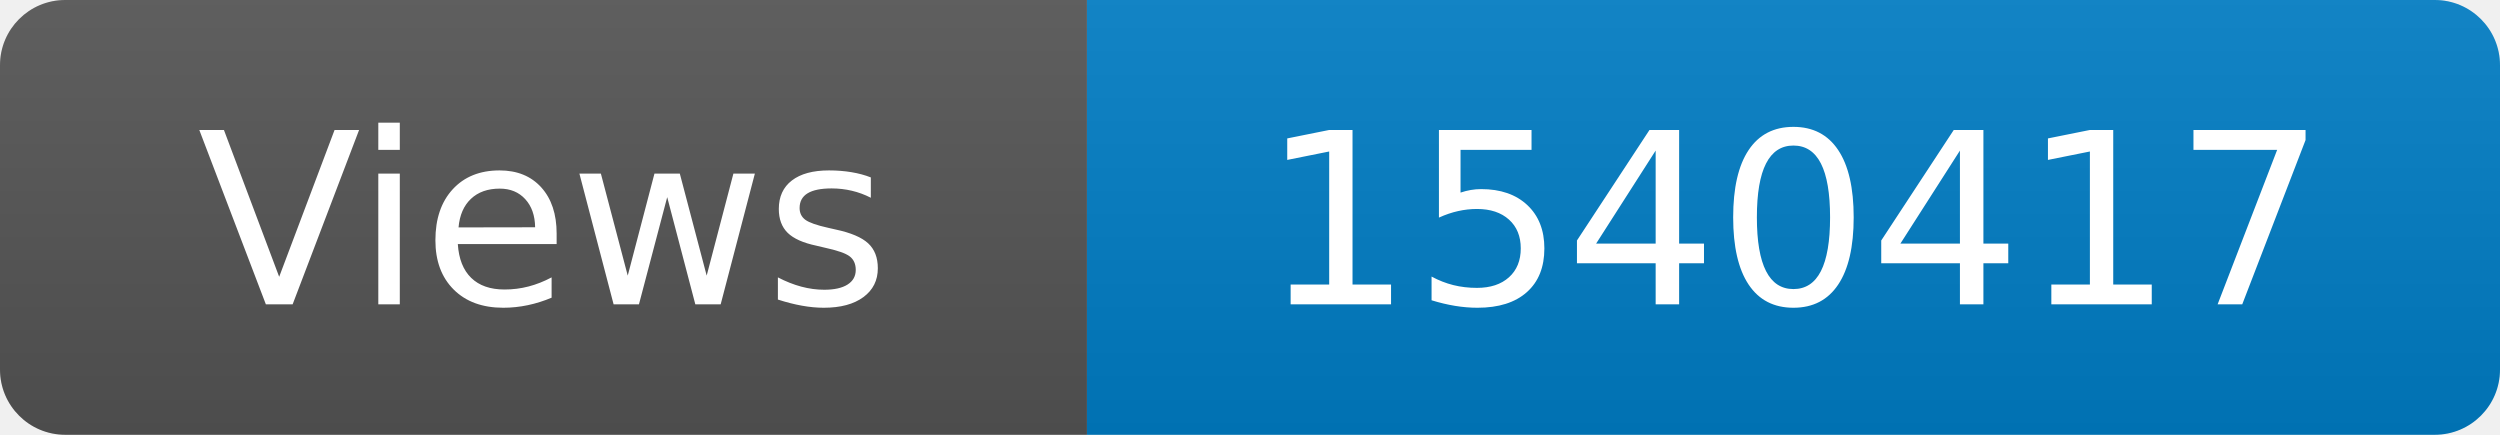
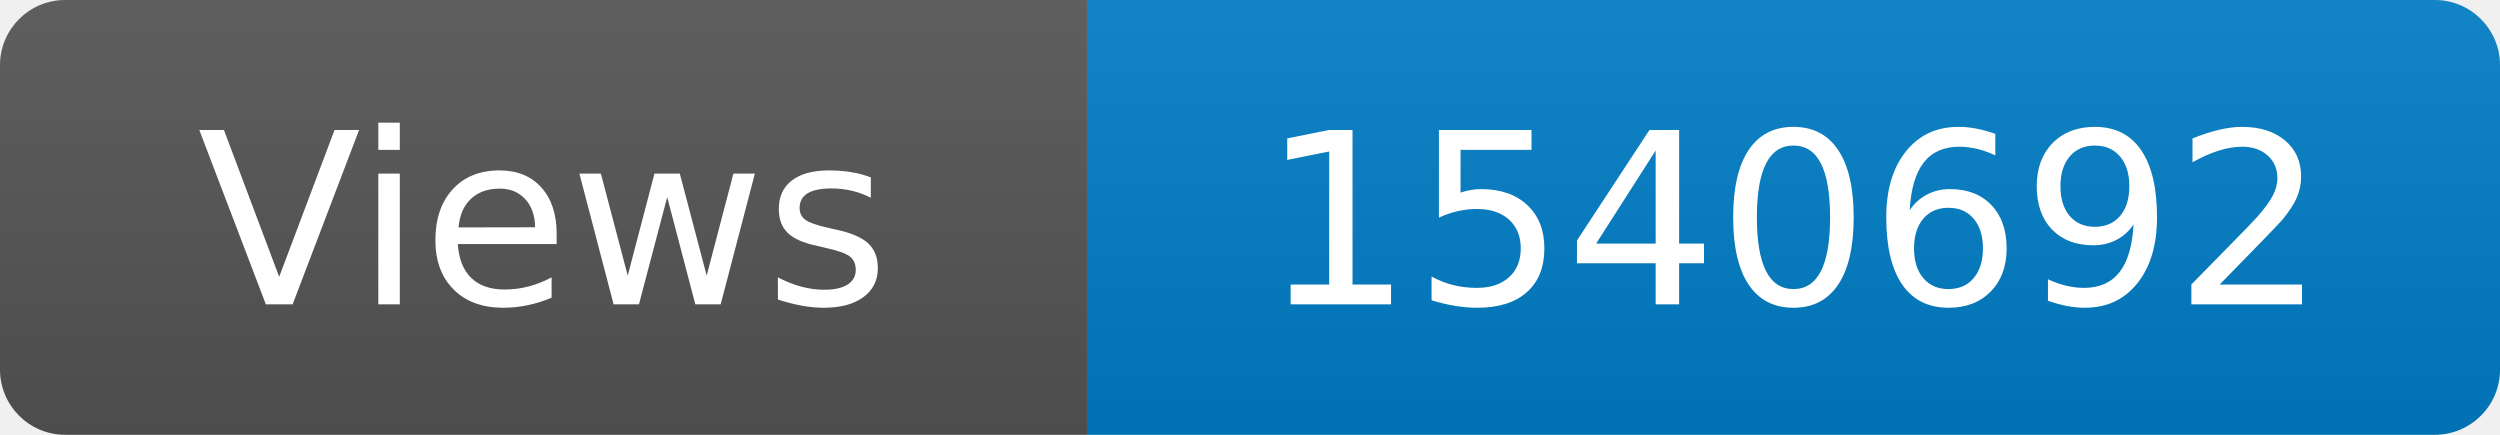
<svg xmlns="http://www.w3.org/2000/svg" width="115" height="20" role="img" aria-label="Maintained?: yes">
  <linearGradient id="s" x2="0" y2="100%">
    <stop offset="0" stop-color="#bbb" stop-opacity=".1" />
    <stop offset="1" stop-opacity=".1" />
  </linearGradient>
  <clipPath id="r">
    <rect width="115" height="20" rx="3" fill="#fff" />
  </clipPath>
  <g clip-path="url(#r)">
    <rect width="50" height="20" fill="#555" />
    <rect x="50" width="160" height="20" fill="#007ec6" />
    <rect width="115" height="20" fill="url(#s)" />
  </g>
  <g fill="#fff" text-anchor="middle" font-family="Verdana,Geneva,DejaVu Sans,sans-serif" font-size="110">
    <text x="250" y="140" transform="scale(.1)" fill="#fff">Views</text>
-     <text x="825" y="140" transform="scale(.1)" fill="#fff">1540417</text>
+     <text x="825" y="140" transform="scale(.1)" fill="#fff">1540692</text>
  </g>
</svg>
